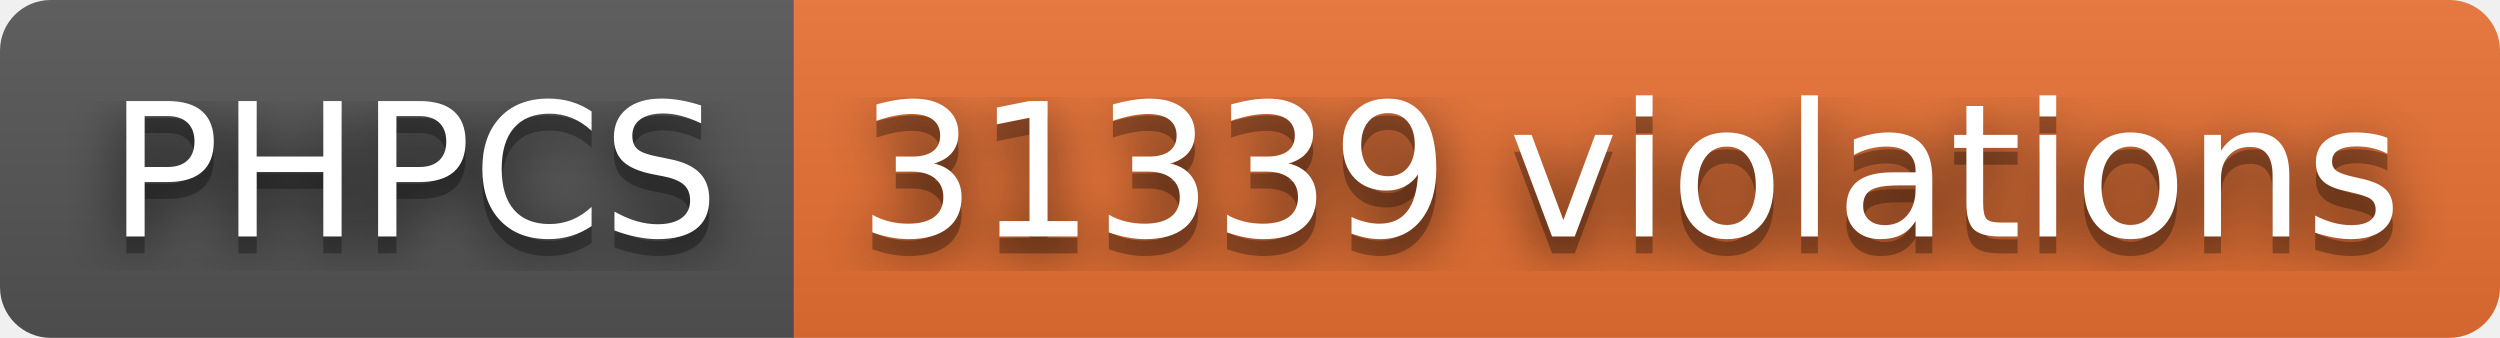
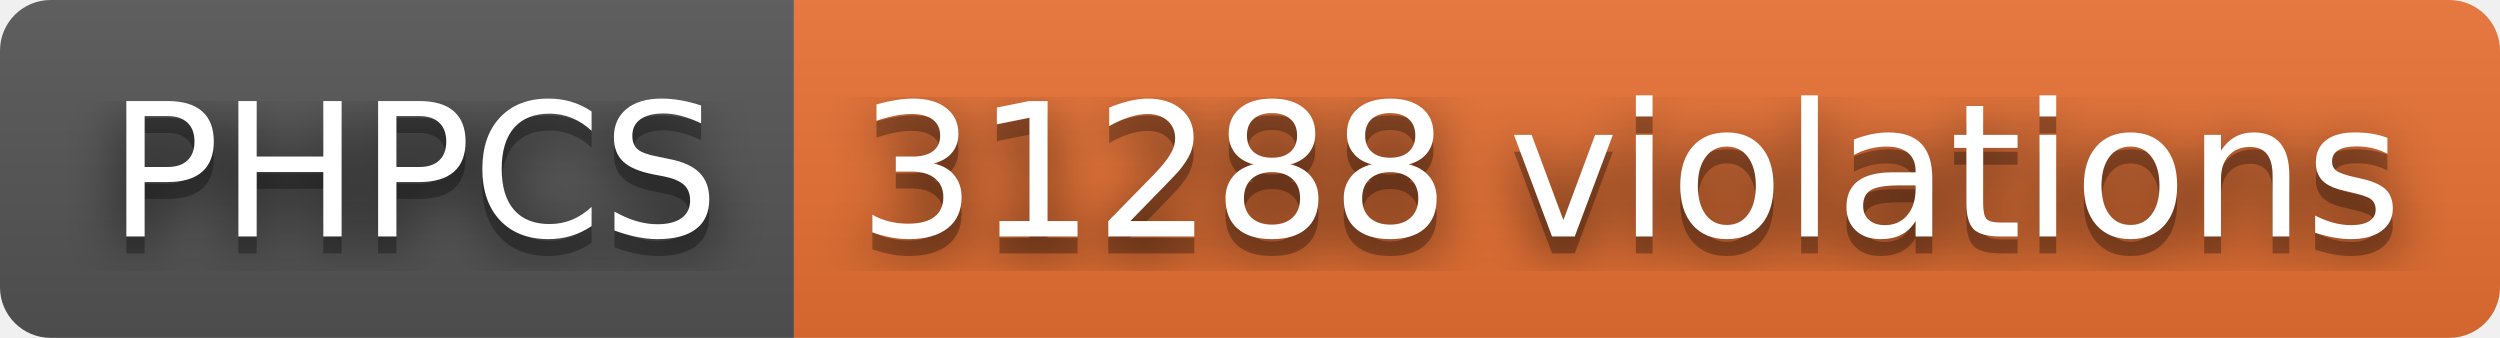
- <svg xmlns="http://www.w3.org/2000/svg" width="148" height="20" role="img" aria-label="PHPCS: 31339 violations">
+ <svg xmlns="http://www.w3.org/2000/svg" width="148" height="20" role="img" aria-label="PHPCS: 31288 violations">
  <filter id="blur">
    <feGaussianBlur stdDeviation="16" />
  </filter>
  <linearGradient id="s" x2="0" y2="100%">
    <stop offset="0" stop-color="#bbb" stop-opacity=".1" />
    <stop offset="1" stop-opacity=".1" />
  </linearGradient>
  <clipPath id="r">
    <rect width="148" height="20" rx="3" />
  </clipPath>
  <g clip-path="url(#r)">
    <rect width="47" height="20" fill="#555" />
    <rect x="47" width="101" height="20" fill="#ea7233" />
    <rect width="148" height="20" fill="url(#s)" />
  </g>
  <g fill="#fff" text-anchor="middle" font-family="Verdana,Geneva,DejaVu Sans,sans-serif" text-rendering="geometricPrecision" font-size="110">
    <g transform="scale(.1)">
      <g aria-hidden="true" fill="#010101">
        <text x="245" y="150" fill-opacity=".8" filter="url(#blur)" textLength="370">PHPCS</text>
        <text x="245" y="150" fill-opacity=".3" textLength="370">PHPCS</text>
      </g>
      <text x="245" y="140" textLength="370">PHPCS</text>
    </g>
    <g transform="scale(.1)">
      <g aria-hidden="true" fill="#010101">
-         <text x="965" y="150" fill-opacity=".8" filter="url(#blur)" textLength="910">31339 violations</text>
-         <text x="965" y="150" fill-opacity=".3" textLength="910">31339 violations</text>
+         <text x="965" y="150" fill-opacity=".8" filter="url(#blur)" textLength="910">31288 violations</text>
+         <text x="965" y="150" fill-opacity=".3" textLength="910">31288 violations</text>
      </g>
-       <text x="965" y="140" textLength="910">31339 violations</text>
+       <text x="965" y="140" textLength="910">31288 violations</text>
    </g>
  </g>
</svg>
